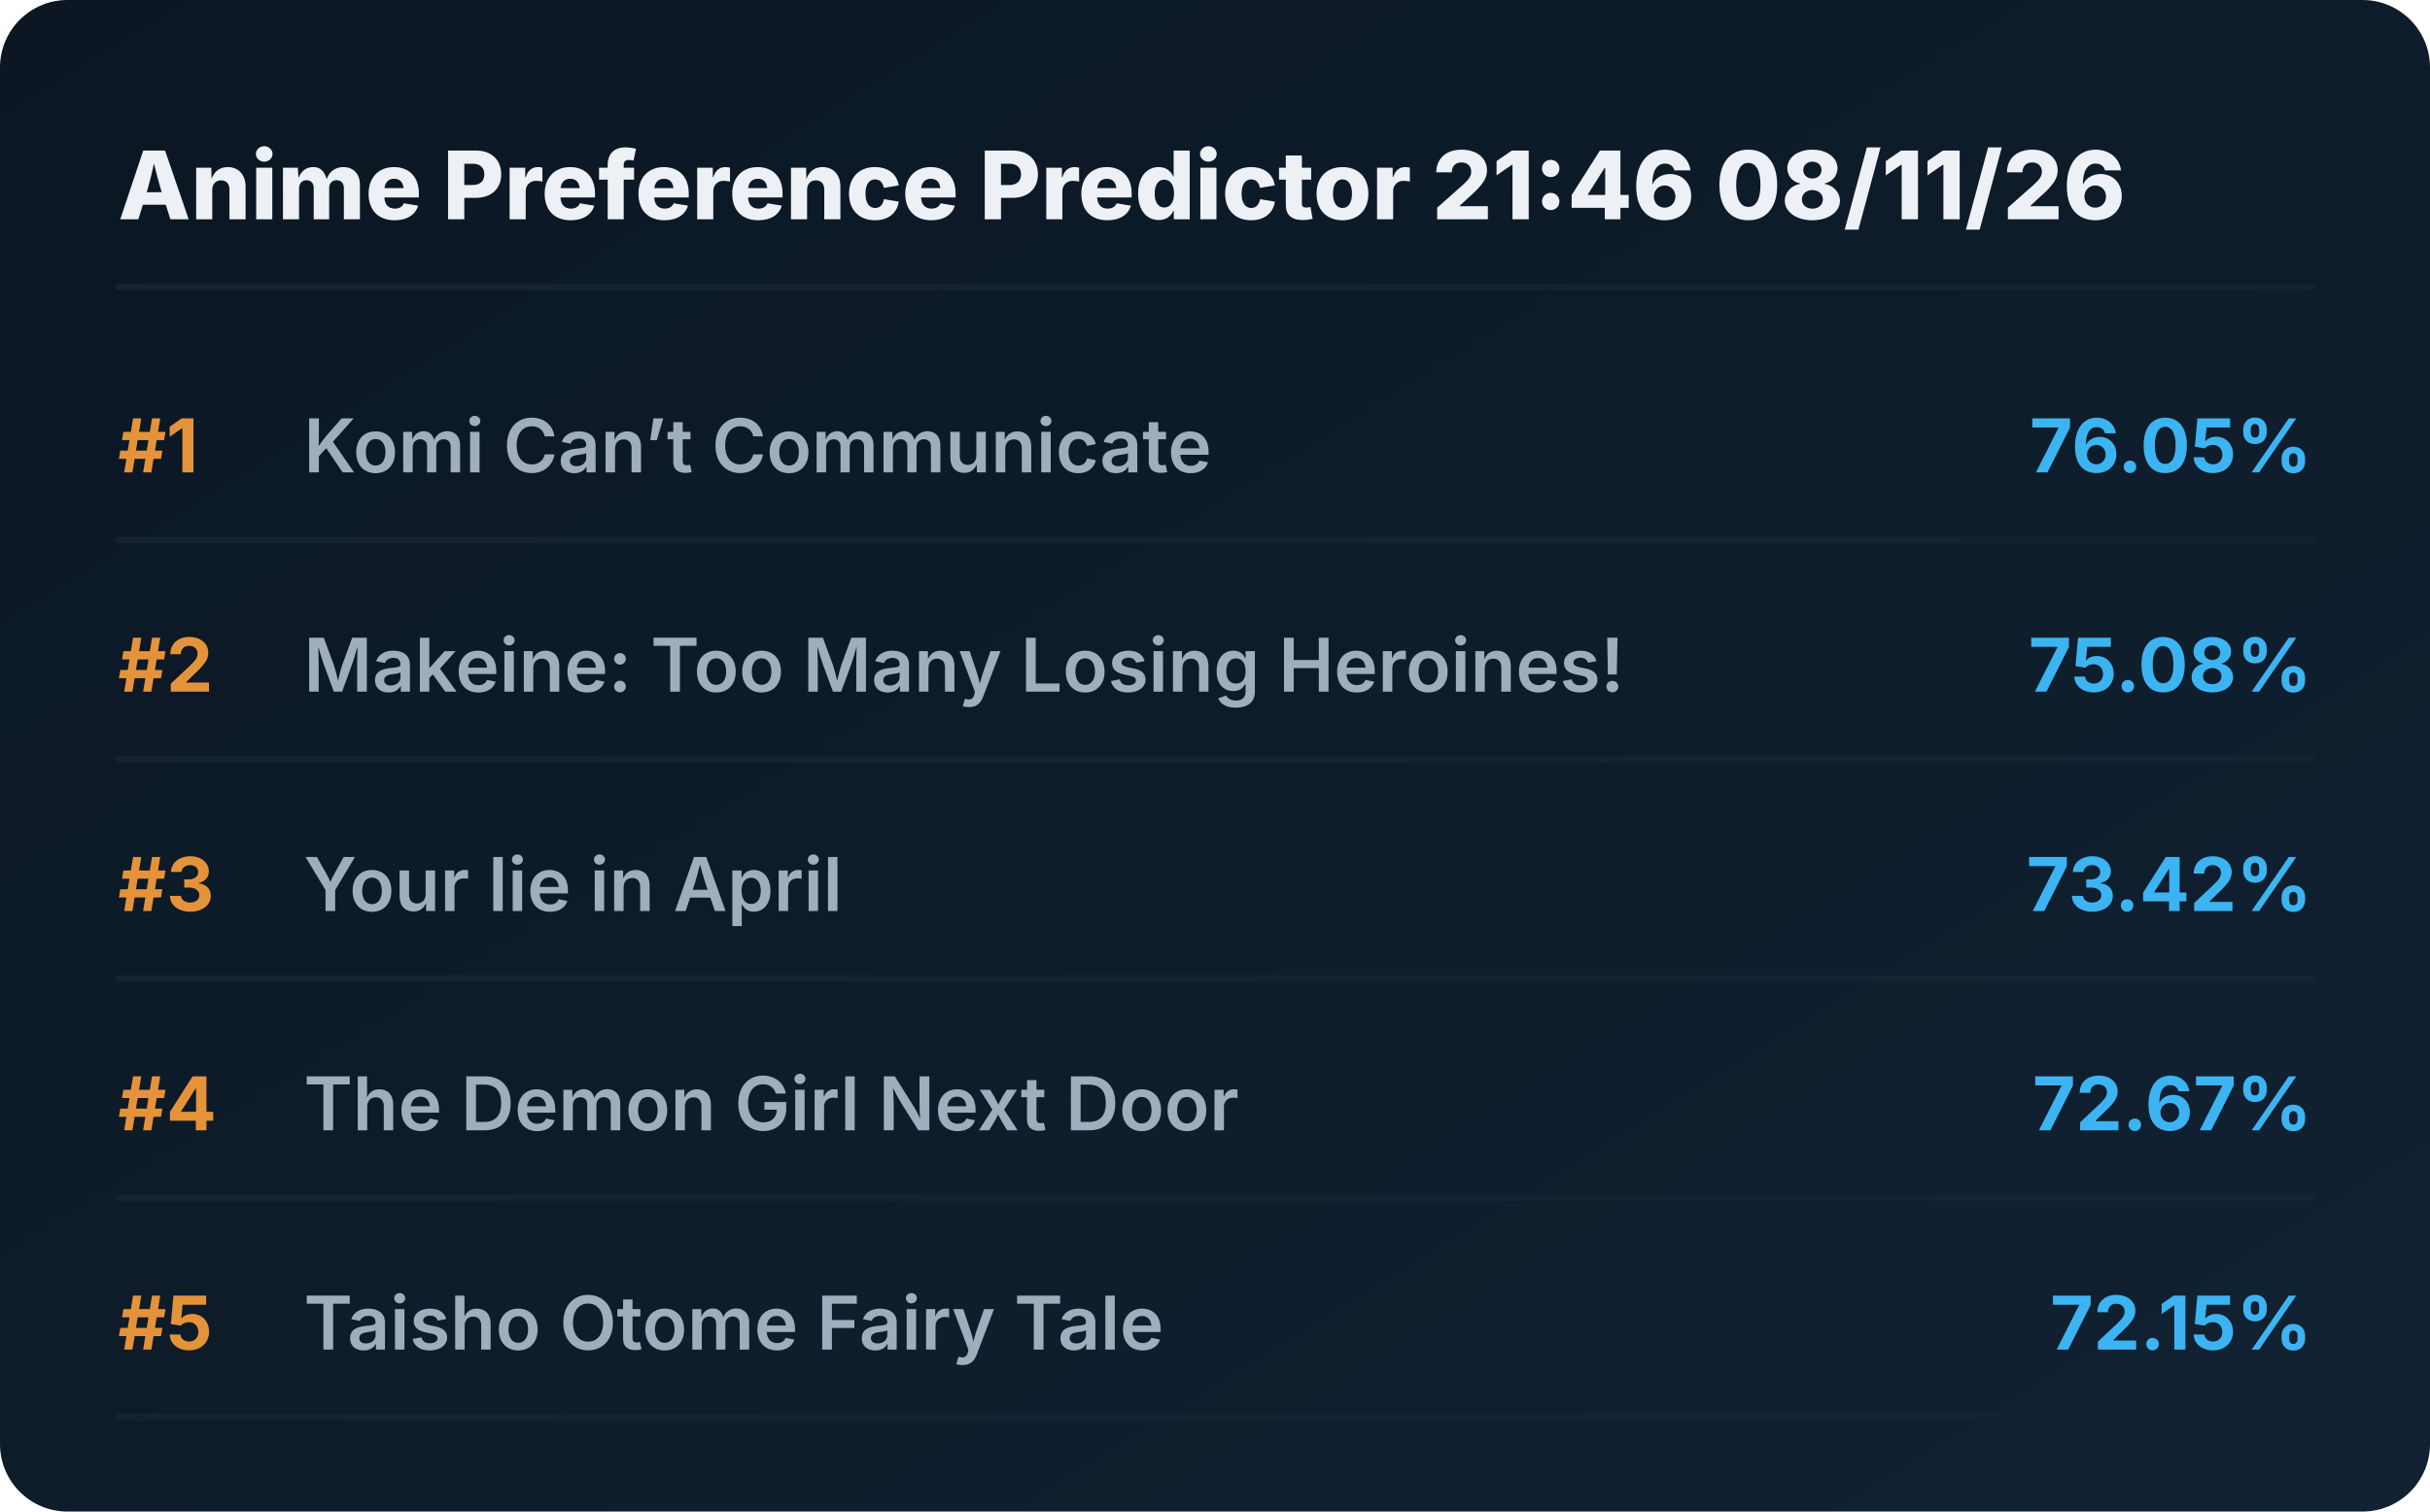
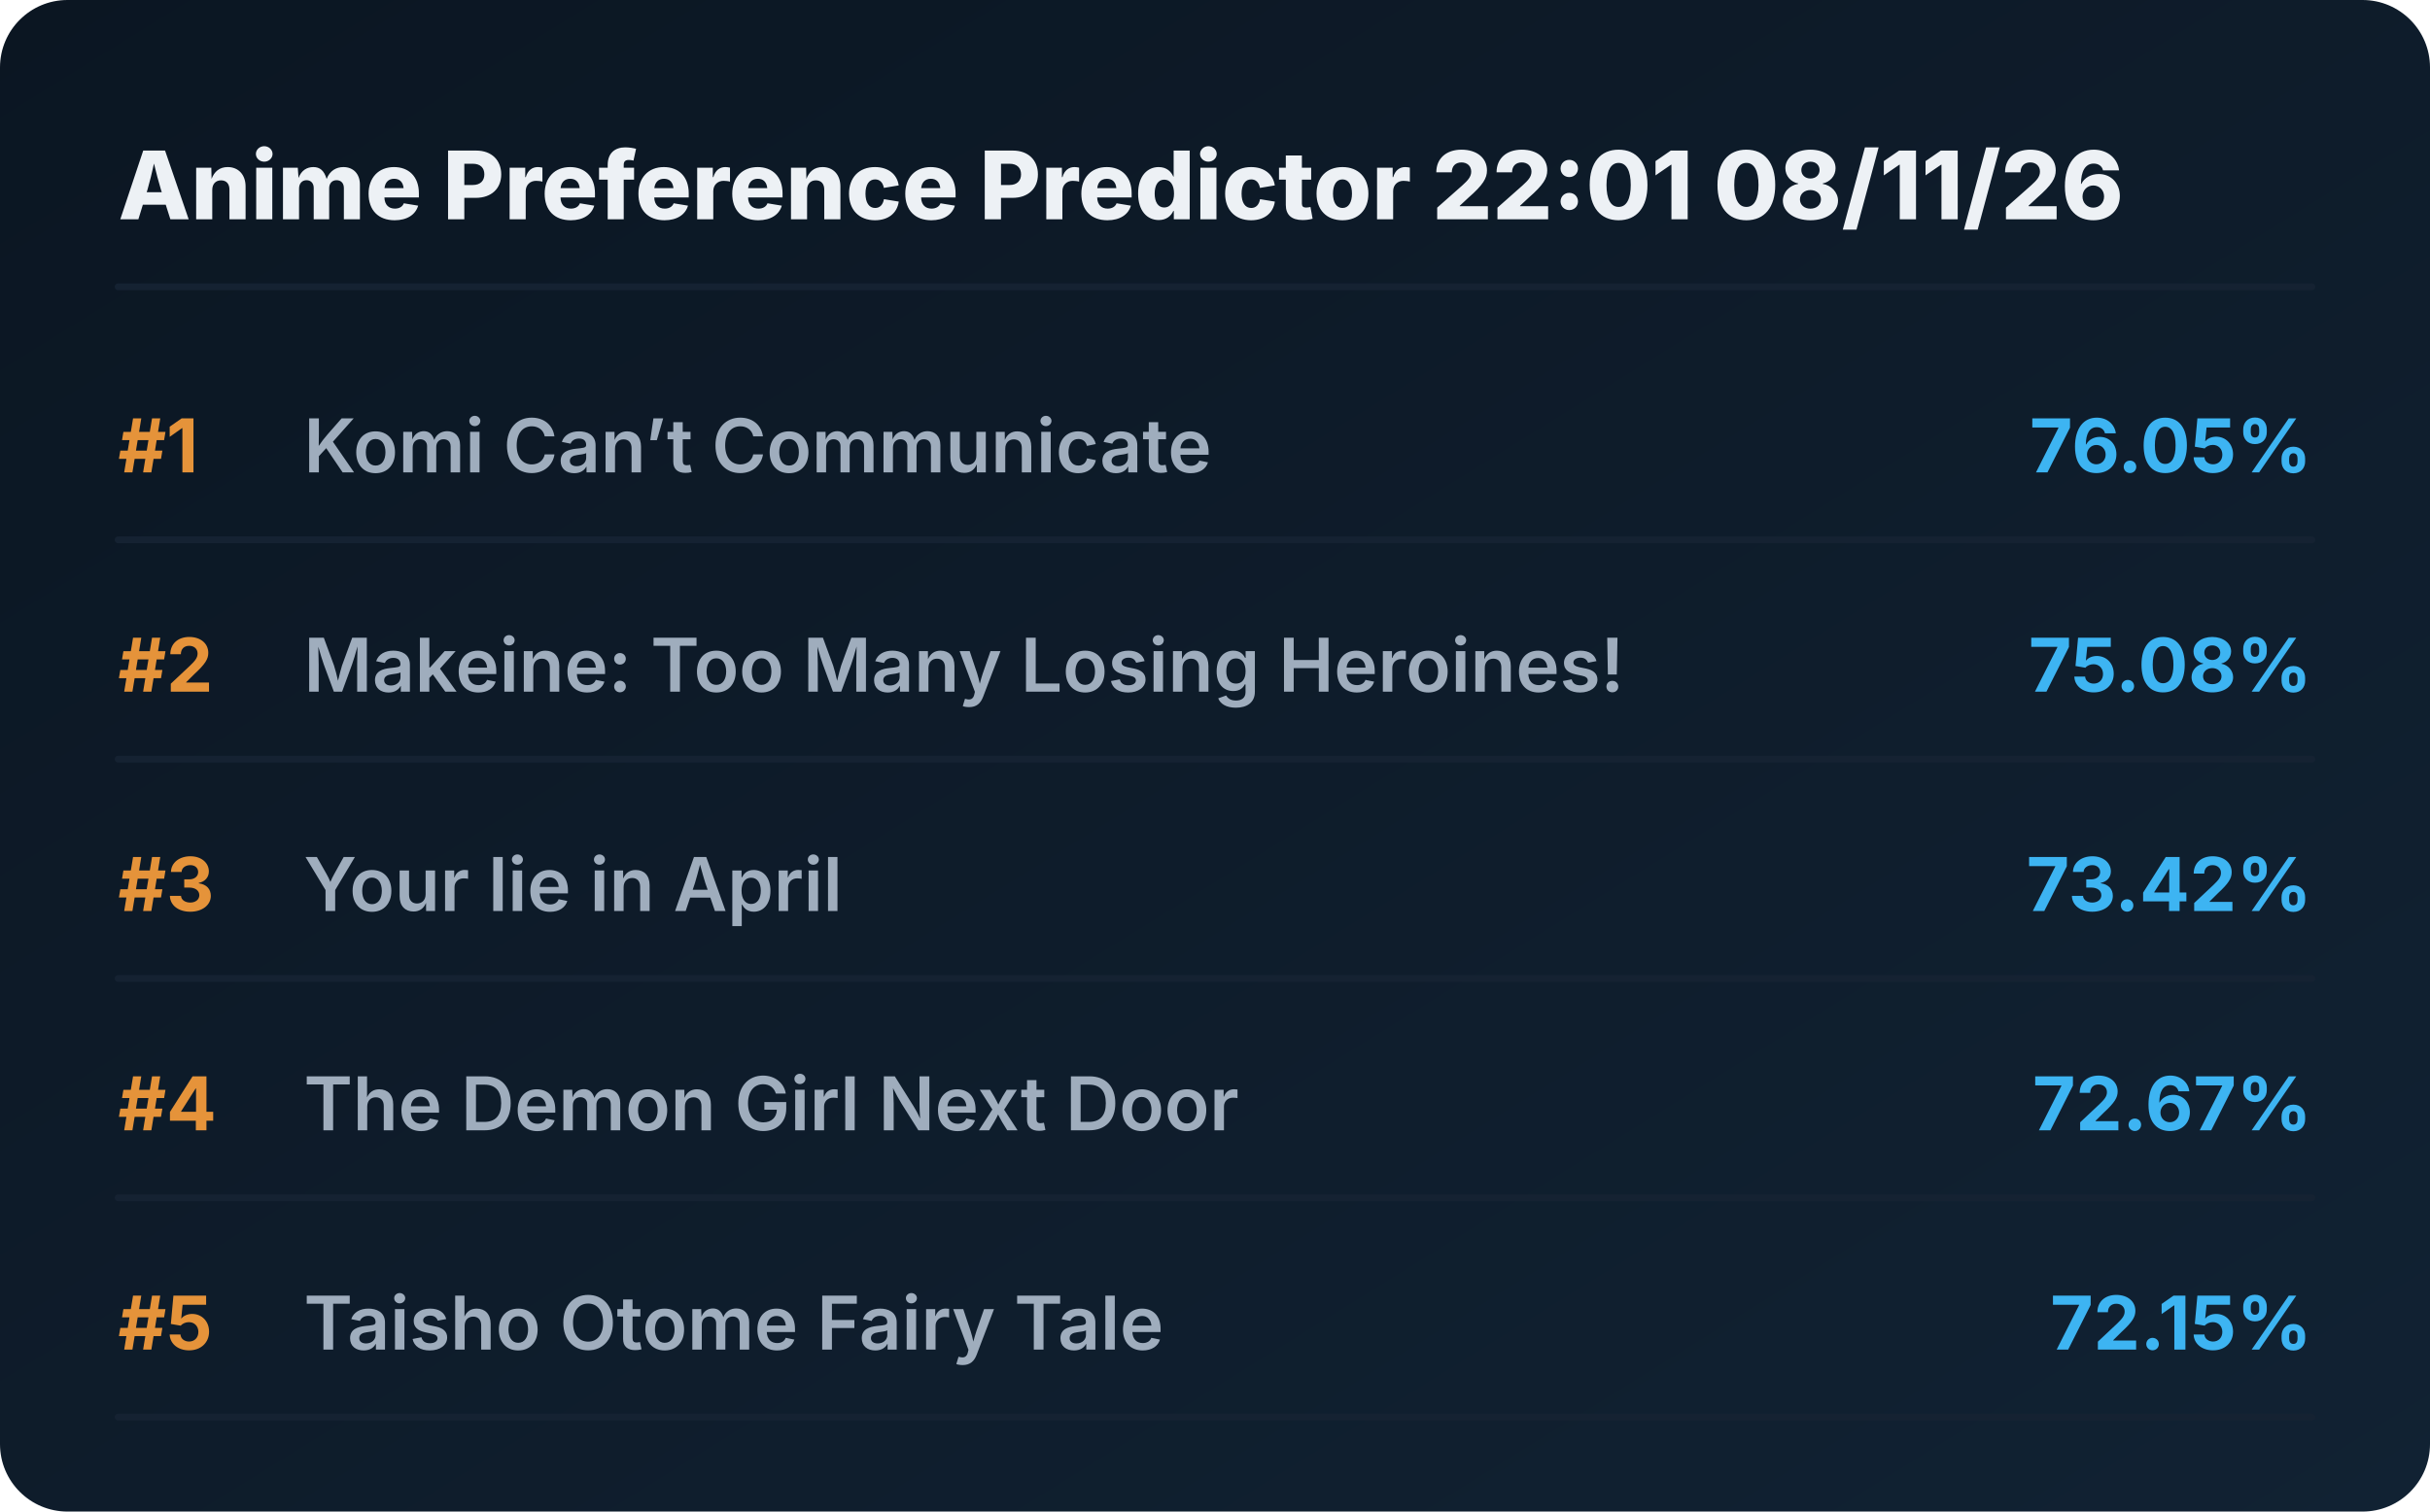
<svg xmlns="http://www.w3.org/2000/svg" viewBox="0 0 720 448" preserveAspectRatio="xMidYMid meet" style="width: 100%; height: auto; max-width: 720px;">
  <defs>
    <linearGradient id="boxGrad" x1="0%" y1="0%" x2="100%" y2="100%">
      <stop offset="0%" stop-color="#0b1622" />
      <stop offset="100%" stop-color="#112233" />
    </linearGradient>
    <clipPath id="titleClip">
      <rect x="90" y="0" width="510" height="100%" />
    </clipPath>
  </defs>
  <style>
    .bg { fill: url(#boxGrad); rx: 20px; }
    .header { font-family: 'Overpass', 'Inter', system-ui, sans-serif; font-weight: 800; font-size: 28px; fill: #edf1f5; }
    .rank { font-family: 'Overpass', 'Inter', system-ui, sans-serif; font-weight: 700; font-size: 22px; fill: #e5933a; }
    .title { font-family: 'Overpass', 'Inter', system-ui, sans-serif; font-weight: 600; font-size: 22px; fill: #9fadbd; }
    .score { font-family: 'Overpass', 'Inter', system-ui, sans-serif; font-weight: 700; font-size: 22px; fill: #3db4f2; }
    .line { stroke: #152232; stroke-width: 2; stroke-linecap: round; }
  </style>
  <rect class="bg" width="720" height="448" />
-   <text x="35" y="65" class="header">Anime Preference Predictor 21:46 08/11/26</text>
+   <text x="35" y="65" class="header">Anime Preference Predictor 22:01 08/11/26</text>
  <line x1="35" y1="85" x2="685" y2="85" class="line" />
  <g transform="translate(0, 0)">
    <text x="35" y="140" class="rank">#1</text>
    <text x="90" y="140" class="title">Komi Can’t Communicate</text>
    <text x="685" y="140" class="score" text-anchor="end">76.05%</text>
    <line x1="35" y1="160" x2="685" y2="160" class="line" />
  </g>
  <g transform="translate(0, 65)">
    <text x="35" y="140" class="rank">#2</text>
    <text x="90" y="140" class="title">Makeine: Too Many Losing Heroines!</text>
    <text x="685" y="140" class="score" text-anchor="end">75.08%</text>
    <line x1="35" y1="160" x2="685" y2="160" class="line" />
  </g>
  <g transform="translate(0, 130)">
    <text x="35" y="140" class="rank">#3</text>
    <text x="90" y="140" class="title">Your lie in April</text>
    <text x="685" y="140" class="score" text-anchor="end">73.42%</text>
    <line x1="35" y1="160" x2="685" y2="160" class="line" />
  </g>
  <g transform="translate(0, 195)">
    <text x="35" y="140" class="rank">#4</text>
    <text x="90" y="140" class="title">The Demon Girl Next Door</text>
    <text x="685" y="140" class="score" text-anchor="end">72.67%</text>
    <line x1="35" y1="160" x2="685" y2="160" class="line" />
  </g>
  <g transform="translate(0, 260)">
    <text x="35" y="140" class="rank">#5</text>
    <text x="90" y="140" class="title">Taisho Otome Fairy Tale</text>
    <text x="685" y="140" class="score" text-anchor="end">72.15%</text>
    <line x1="35" y1="160" x2="685" y2="160" class="line" />
  </g>
</svg>
